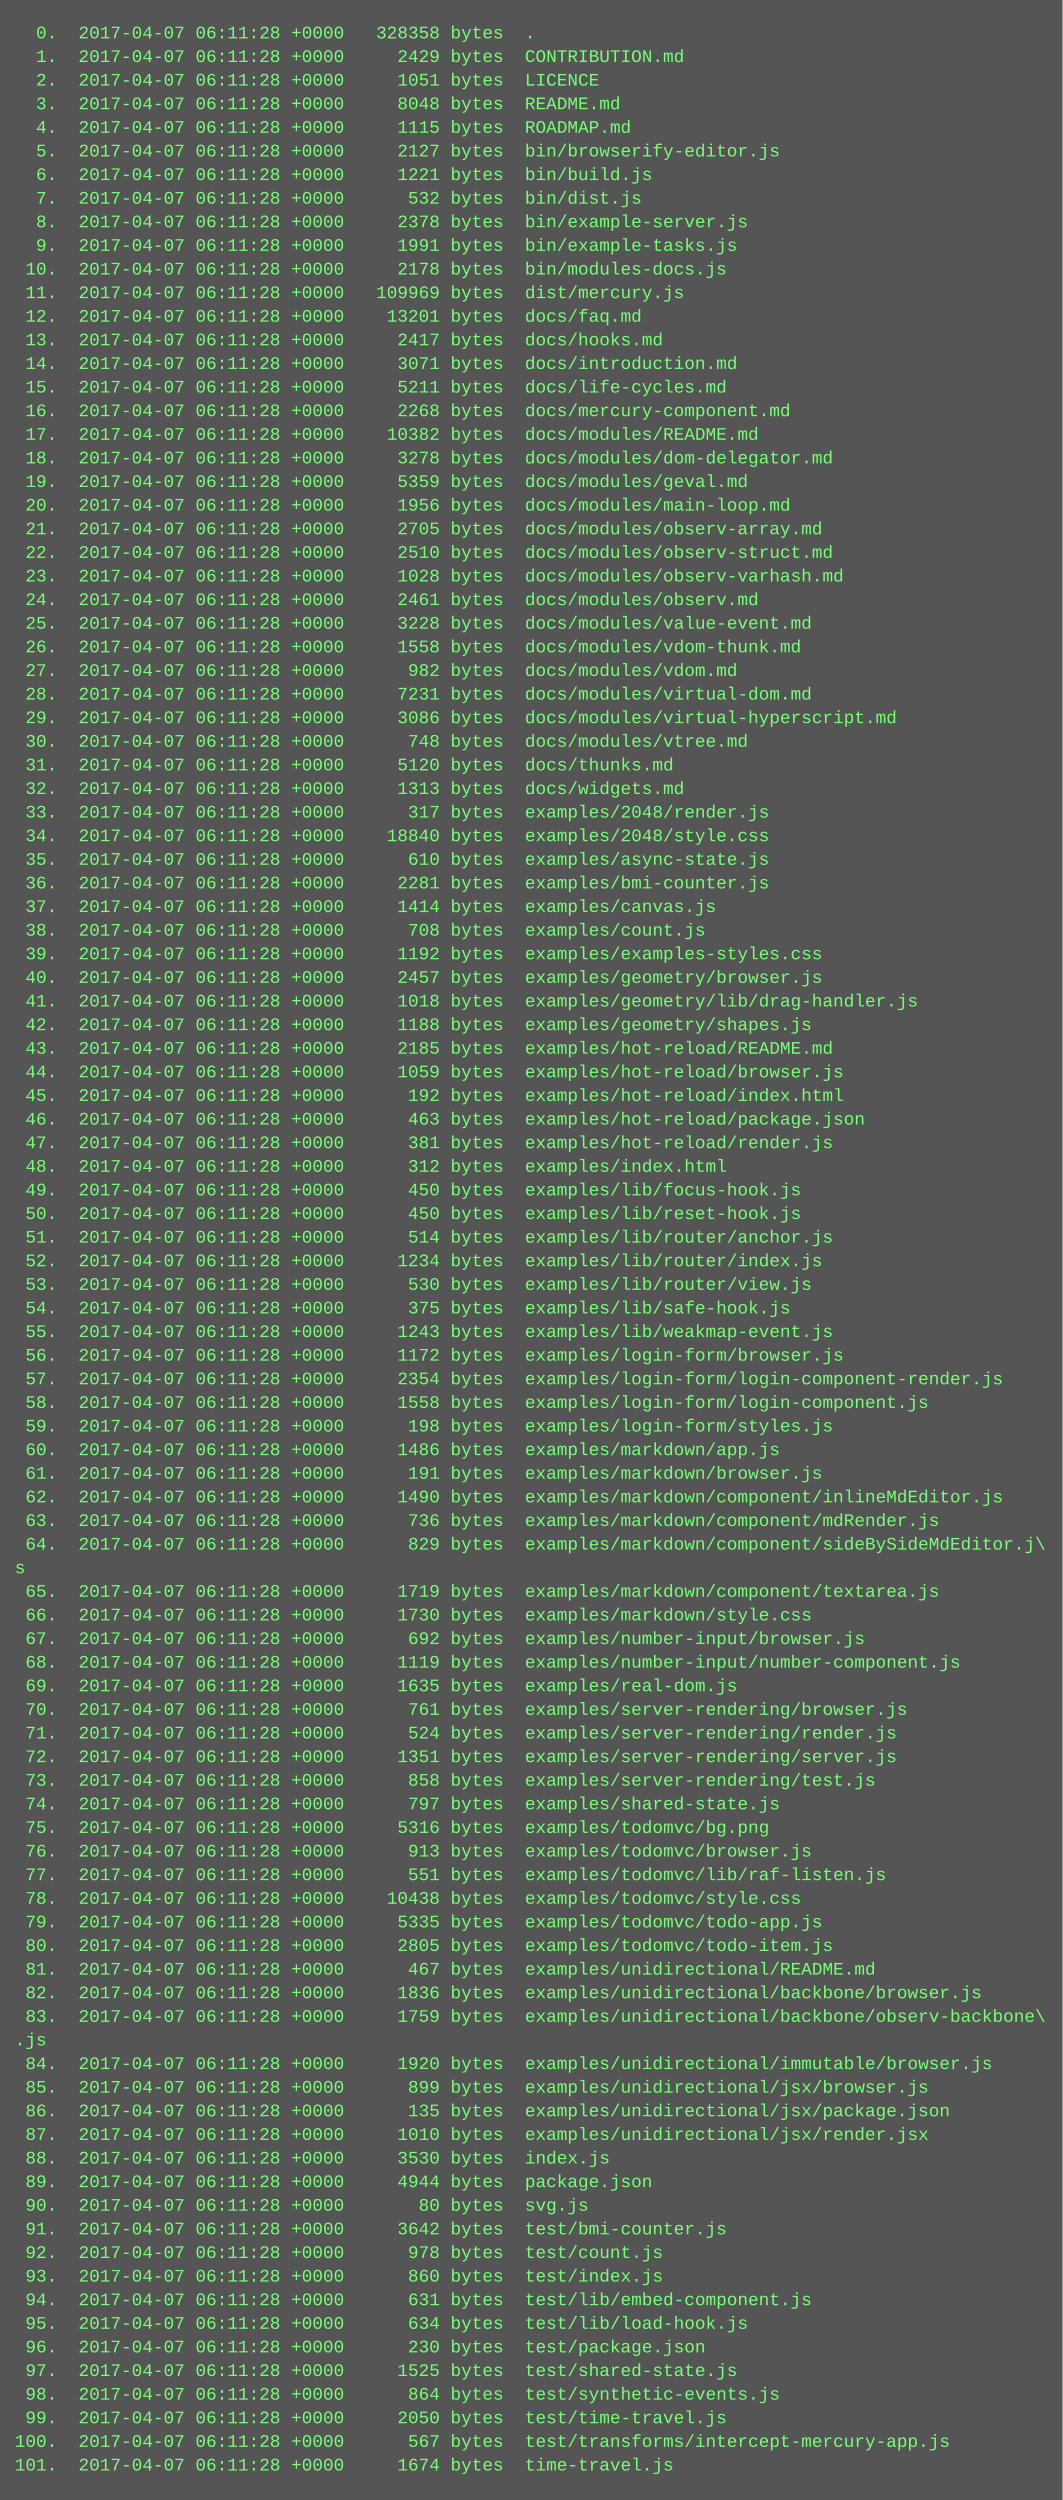
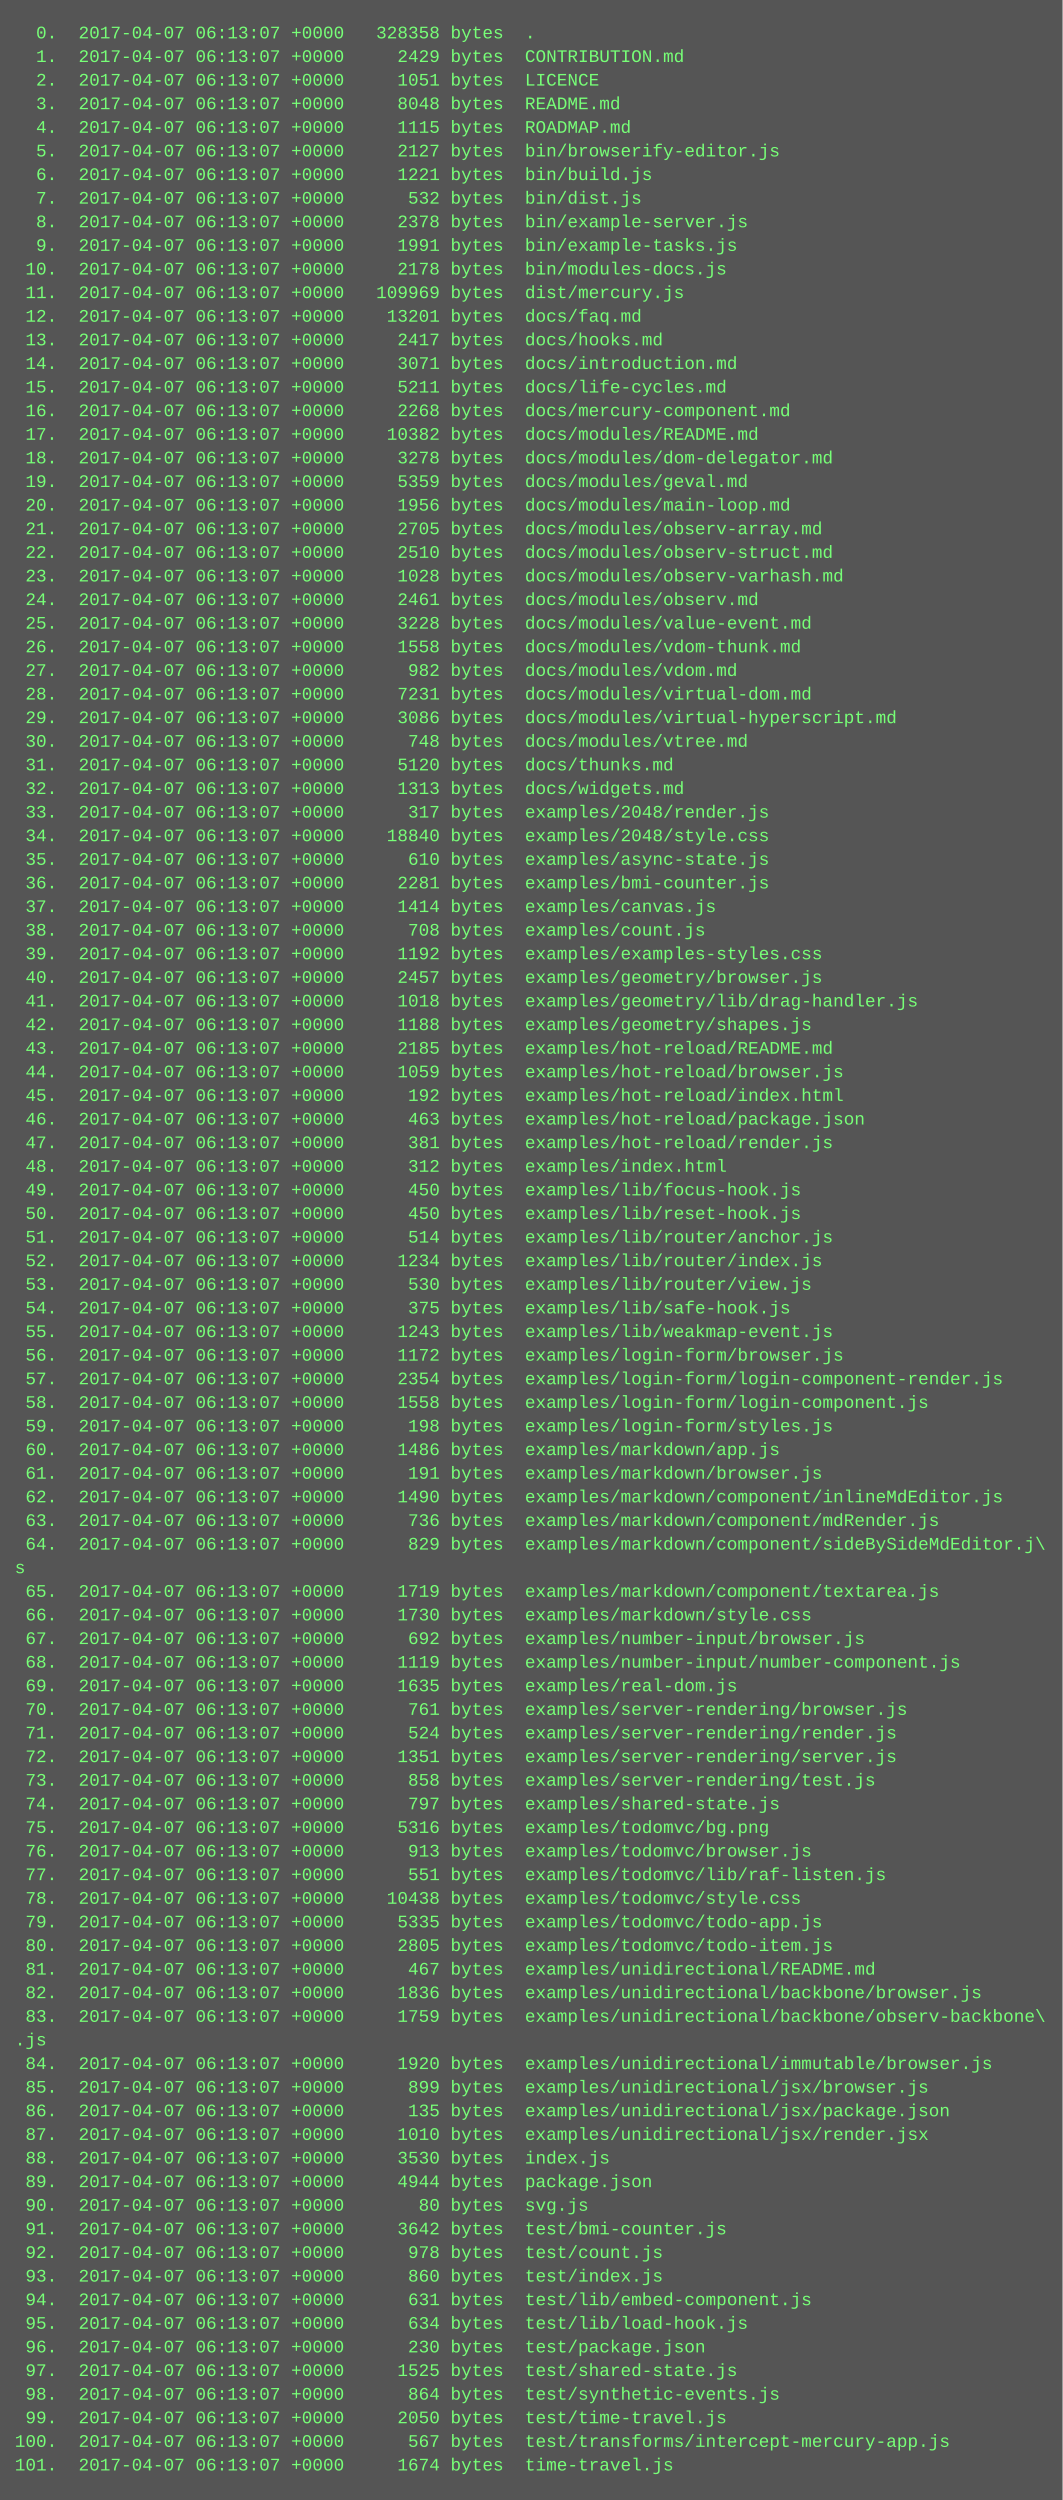
<svg xmlns="http://www.w3.org/2000/svg" height="1694" width="720">
  <rect height="1694" fill="#555" width="720" />
  <text fill="#7f7" font-family="Courier New" font-size="12" xml:space="preserve">
-     <tspan x="10" y="26">  0.  2017-04-07 06:11:28 +0000   328358 bytes  .</tspan>
-     <tspan x="10" y="42">  1.  2017-04-07 06:11:28 +0000     2429 bytes  CONTRIBUTION.md</tspan>
-     <tspan x="10" y="58">  2.  2017-04-07 06:11:28 +0000     1051 bytes  LICENCE</tspan>
-     <tspan x="10" y="74">  3.  2017-04-07 06:11:28 +0000     8048 bytes  README.md</tspan>
-     <tspan x="10" y="90">  4.  2017-04-07 06:11:28 +0000     1115 bytes  ROADMAP.md</tspan>
-     <tspan x="10" y="106">  5.  2017-04-07 06:11:28 +0000     2127 bytes  bin/browserify-editor.js</tspan>
-     <tspan x="10" y="122">  6.  2017-04-07 06:11:28 +0000     1221 bytes  bin/build.js</tspan>
-     <tspan x="10" y="138">  7.  2017-04-07 06:11:28 +0000      532 bytes  bin/dist.js</tspan>
-     <tspan x="10" y="154">  8.  2017-04-07 06:11:28 +0000     2378 bytes  bin/example-server.js</tspan>
-     <tspan x="10" y="170">  9.  2017-04-07 06:11:28 +0000     1991 bytes  bin/example-tasks.js</tspan>
-     <tspan x="10" y="186"> 10.  2017-04-07 06:11:28 +0000     2178 bytes  bin/modules-docs.js</tspan>
-     <tspan x="10" y="202"> 11.  2017-04-07 06:11:28 +0000   109969 bytes  dist/mercury.js</tspan>
-     <tspan x="10" y="218"> 12.  2017-04-07 06:11:28 +0000    13201 bytes  docs/faq.md</tspan>
-     <tspan x="10" y="234"> 13.  2017-04-07 06:11:28 +0000     2417 bytes  docs/hooks.md</tspan>
-     <tspan x="10" y="250"> 14.  2017-04-07 06:11:28 +0000     3071 bytes  docs/introduction.md</tspan>
-     <tspan x="10" y="266"> 15.  2017-04-07 06:11:28 +0000     5211 bytes  docs/life-cycles.md</tspan>
-     <tspan x="10" y="282"> 16.  2017-04-07 06:11:28 +0000     2268 bytes  docs/mercury-component.md</tspan>
-     <tspan x="10" y="298"> 17.  2017-04-07 06:11:28 +0000    10382 bytes  docs/modules/README.md</tspan>
-     <tspan x="10" y="314"> 18.  2017-04-07 06:11:28 +0000     3278 bytes  docs/modules/dom-delegator.md</tspan>
-     <tspan x="10" y="330"> 19.  2017-04-07 06:11:28 +0000     5359 bytes  docs/modules/geval.md</tspan>
-     <tspan x="10" y="346"> 20.  2017-04-07 06:11:28 +0000     1956 bytes  docs/modules/main-loop.md</tspan>
-     <tspan x="10" y="362"> 21.  2017-04-07 06:11:28 +0000     2705 bytes  docs/modules/observ-array.md</tspan>
-     <tspan x="10" y="378"> 22.  2017-04-07 06:11:28 +0000     2510 bytes  docs/modules/observ-struct.md</tspan>
-     <tspan x="10" y="394"> 23.  2017-04-07 06:11:28 +0000     1028 bytes  docs/modules/observ-varhash.md</tspan>
-     <tspan x="10" y="410"> 24.  2017-04-07 06:11:28 +0000     2461 bytes  docs/modules/observ.md</tspan>
-     <tspan x="10" y="426"> 25.  2017-04-07 06:11:28 +0000     3228 bytes  docs/modules/value-event.md</tspan>
-     <tspan x="10" y="442"> 26.  2017-04-07 06:11:28 +0000     1558 bytes  docs/modules/vdom-thunk.md</tspan>
-     <tspan x="10" y="458"> 27.  2017-04-07 06:11:28 +0000      982 bytes  docs/modules/vdom.md</tspan>
-     <tspan x="10" y="474"> 28.  2017-04-07 06:11:28 +0000     7231 bytes  docs/modules/virtual-dom.md</tspan>
-     <tspan x="10" y="490"> 29.  2017-04-07 06:11:28 +0000     3086 bytes  docs/modules/virtual-hyperscript.md</tspan>
-     <tspan x="10" y="506"> 30.  2017-04-07 06:11:28 +0000      748 bytes  docs/modules/vtree.md</tspan>
-     <tspan x="10" y="522"> 31.  2017-04-07 06:11:28 +0000     5120 bytes  docs/thunks.md</tspan>
-     <tspan x="10" y="538"> 32.  2017-04-07 06:11:28 +0000     1313 bytes  docs/widgets.md</tspan>
-     <tspan x="10" y="554"> 33.  2017-04-07 06:11:28 +0000      317 bytes  examples/2048/render.js</tspan>
-     <tspan x="10" y="570"> 34.  2017-04-07 06:11:28 +0000    18840 bytes  examples/2048/style.css</tspan>
-     <tspan x="10" y="586"> 35.  2017-04-07 06:11:28 +0000      610 bytes  examples/async-state.js</tspan>
-     <tspan x="10" y="602"> 36.  2017-04-07 06:11:28 +0000     2281 bytes  examples/bmi-counter.js</tspan>
-     <tspan x="10" y="618"> 37.  2017-04-07 06:11:28 +0000     1414 bytes  examples/canvas.js</tspan>
-     <tspan x="10" y="634"> 38.  2017-04-07 06:11:28 +0000      708 bytes  examples/count.js</tspan>
-     <tspan x="10" y="650"> 39.  2017-04-07 06:11:28 +0000     1192 bytes  examples/examples-styles.css</tspan>
-     <tspan x="10" y="666"> 40.  2017-04-07 06:11:28 +0000     2457 bytes  examples/geometry/browser.js</tspan>
-     <tspan x="10" y="682"> 41.  2017-04-07 06:11:28 +0000     1018 bytes  examples/geometry/lib/drag-handler.js</tspan>
-     <tspan x="10" y="698"> 42.  2017-04-07 06:11:28 +0000     1188 bytes  examples/geometry/shapes.js</tspan>
-     <tspan x="10" y="714"> 43.  2017-04-07 06:11:28 +0000     2185 bytes  examples/hot-reload/README.md</tspan>
-     <tspan x="10" y="730"> 44.  2017-04-07 06:11:28 +0000     1059 bytes  examples/hot-reload/browser.js</tspan>
-     <tspan x="10" y="746"> 45.  2017-04-07 06:11:28 +0000      192 bytes  examples/hot-reload/index.html</tspan>
-     <tspan x="10" y="762"> 46.  2017-04-07 06:11:28 +0000      463 bytes  examples/hot-reload/package.json</tspan>
-     <tspan x="10" y="778"> 47.  2017-04-07 06:11:28 +0000      381 bytes  examples/hot-reload/render.js</tspan>
-     <tspan x="10" y="794"> 48.  2017-04-07 06:11:28 +0000      312 bytes  examples/index.html</tspan>
-     <tspan x="10" y="810"> 49.  2017-04-07 06:11:28 +0000      450 bytes  examples/lib/focus-hook.js</tspan>
-     <tspan x="10" y="826"> 50.  2017-04-07 06:11:28 +0000      450 bytes  examples/lib/reset-hook.js</tspan>
-     <tspan x="10" y="842"> 51.  2017-04-07 06:11:28 +0000      514 bytes  examples/lib/router/anchor.js</tspan>
-     <tspan x="10" y="858"> 52.  2017-04-07 06:11:28 +0000     1234 bytes  examples/lib/router/index.js</tspan>
-     <tspan x="10" y="874"> 53.  2017-04-07 06:11:28 +0000      530 bytes  examples/lib/router/view.js</tspan>
-     <tspan x="10" y="890"> 54.  2017-04-07 06:11:28 +0000      375 bytes  examples/lib/safe-hook.js</tspan>
-     <tspan x="10" y="906"> 55.  2017-04-07 06:11:28 +0000     1243 bytes  examples/lib/weakmap-event.js</tspan>
-     <tspan x="10" y="922"> 56.  2017-04-07 06:11:28 +0000     1172 bytes  examples/login-form/browser.js</tspan>
-     <tspan x="10" y="938"> 57.  2017-04-07 06:11:28 +0000     2354 bytes  examples/login-form/login-component-render.js</tspan>
-     <tspan x="10" y="954"> 58.  2017-04-07 06:11:28 +0000     1558 bytes  examples/login-form/login-component.js</tspan>
-     <tspan x="10" y="970"> 59.  2017-04-07 06:11:28 +0000      198 bytes  examples/login-form/styles.js</tspan>
-     <tspan x="10" y="986"> 60.  2017-04-07 06:11:28 +0000     1486 bytes  examples/markdown/app.js</tspan>
-     <tspan x="10" y="1002"> 61.  2017-04-07 06:11:28 +0000      191 bytes  examples/markdown/browser.js</tspan>
-     <tspan x="10" y="1018"> 62.  2017-04-07 06:11:28 +0000     1490 bytes  examples/markdown/component/inlineMdEditor.js</tspan>
-     <tspan x="10" y="1034"> 63.  2017-04-07 06:11:28 +0000      736 bytes  examples/markdown/component/mdRender.js</tspan>
-     <tspan x="10" y="1050"> 64.  2017-04-07 06:11:28 +0000      829 bytes  examples/markdown/component/sideBySideMdEditor.j\</tspan>
+     <tspan x="10" y="26">  0.  2017-04-07 06:13:07 +0000   328358 bytes  .</tspan>
+     <tspan x="10" y="42">  1.  2017-04-07 06:13:07 +0000     2429 bytes  CONTRIBUTION.md</tspan>
+     <tspan x="10" y="58">  2.  2017-04-07 06:13:07 +0000     1051 bytes  LICENCE</tspan>
+     <tspan x="10" y="74">  3.  2017-04-07 06:13:07 +0000     8048 bytes  README.md</tspan>
+     <tspan x="10" y="90">  4.  2017-04-07 06:13:07 +0000     1115 bytes  ROADMAP.md</tspan>
+     <tspan x="10" y="106">  5.  2017-04-07 06:13:07 +0000     2127 bytes  bin/browserify-editor.js</tspan>
+     <tspan x="10" y="122">  6.  2017-04-07 06:13:07 +0000     1221 bytes  bin/build.js</tspan>
+     <tspan x="10" y="138">  7.  2017-04-07 06:13:07 +0000      532 bytes  bin/dist.js</tspan>
+     <tspan x="10" y="154">  8.  2017-04-07 06:13:07 +0000     2378 bytes  bin/example-server.js</tspan>
+     <tspan x="10" y="170">  9.  2017-04-07 06:13:07 +0000     1991 bytes  bin/example-tasks.js</tspan>
+     <tspan x="10" y="186"> 10.  2017-04-07 06:13:07 +0000     2178 bytes  bin/modules-docs.js</tspan>
+     <tspan x="10" y="202"> 11.  2017-04-07 06:13:07 +0000   109969 bytes  dist/mercury.js</tspan>
+     <tspan x="10" y="218"> 12.  2017-04-07 06:13:07 +0000    13201 bytes  docs/faq.md</tspan>
+     <tspan x="10" y="234"> 13.  2017-04-07 06:13:07 +0000     2417 bytes  docs/hooks.md</tspan>
+     <tspan x="10" y="250"> 14.  2017-04-07 06:13:07 +0000     3071 bytes  docs/introduction.md</tspan>
+     <tspan x="10" y="266"> 15.  2017-04-07 06:13:07 +0000     5211 bytes  docs/life-cycles.md</tspan>
+     <tspan x="10" y="282"> 16.  2017-04-07 06:13:07 +0000     2268 bytes  docs/mercury-component.md</tspan>
+     <tspan x="10" y="298"> 17.  2017-04-07 06:13:07 +0000    10382 bytes  docs/modules/README.md</tspan>
+     <tspan x="10" y="314"> 18.  2017-04-07 06:13:07 +0000     3278 bytes  docs/modules/dom-delegator.md</tspan>
+     <tspan x="10" y="330"> 19.  2017-04-07 06:13:07 +0000     5359 bytes  docs/modules/geval.md</tspan>
+     <tspan x="10" y="346"> 20.  2017-04-07 06:13:07 +0000     1956 bytes  docs/modules/main-loop.md</tspan>
+     <tspan x="10" y="362"> 21.  2017-04-07 06:13:07 +0000     2705 bytes  docs/modules/observ-array.md</tspan>
+     <tspan x="10" y="378"> 22.  2017-04-07 06:13:07 +0000     2510 bytes  docs/modules/observ-struct.md</tspan>
+     <tspan x="10" y="394"> 23.  2017-04-07 06:13:07 +0000     1028 bytes  docs/modules/observ-varhash.md</tspan>
+     <tspan x="10" y="410"> 24.  2017-04-07 06:13:07 +0000     2461 bytes  docs/modules/observ.md</tspan>
+     <tspan x="10" y="426"> 25.  2017-04-07 06:13:07 +0000     3228 bytes  docs/modules/value-event.md</tspan>
+     <tspan x="10" y="442"> 26.  2017-04-07 06:13:07 +0000     1558 bytes  docs/modules/vdom-thunk.md</tspan>
+     <tspan x="10" y="458"> 27.  2017-04-07 06:13:07 +0000      982 bytes  docs/modules/vdom.md</tspan>
+     <tspan x="10" y="474"> 28.  2017-04-07 06:13:07 +0000     7231 bytes  docs/modules/virtual-dom.md</tspan>
+     <tspan x="10" y="490"> 29.  2017-04-07 06:13:07 +0000     3086 bytes  docs/modules/virtual-hyperscript.md</tspan>
+     <tspan x="10" y="506"> 30.  2017-04-07 06:13:07 +0000      748 bytes  docs/modules/vtree.md</tspan>
+     <tspan x="10" y="522"> 31.  2017-04-07 06:13:07 +0000     5120 bytes  docs/thunks.md</tspan>
+     <tspan x="10" y="538"> 32.  2017-04-07 06:13:07 +0000     1313 bytes  docs/widgets.md</tspan>
+     <tspan x="10" y="554"> 33.  2017-04-07 06:13:07 +0000      317 bytes  examples/2048/render.js</tspan>
+     <tspan x="10" y="570"> 34.  2017-04-07 06:13:07 +0000    18840 bytes  examples/2048/style.css</tspan>
+     <tspan x="10" y="586"> 35.  2017-04-07 06:13:07 +0000      610 bytes  examples/async-state.js</tspan>
+     <tspan x="10" y="602"> 36.  2017-04-07 06:13:07 +0000     2281 bytes  examples/bmi-counter.js</tspan>
+     <tspan x="10" y="618"> 37.  2017-04-07 06:13:07 +0000     1414 bytes  examples/canvas.js</tspan>
+     <tspan x="10" y="634"> 38.  2017-04-07 06:13:07 +0000      708 bytes  examples/count.js</tspan>
+     <tspan x="10" y="650"> 39.  2017-04-07 06:13:07 +0000     1192 bytes  examples/examples-styles.css</tspan>
+     <tspan x="10" y="666"> 40.  2017-04-07 06:13:07 +0000     2457 bytes  examples/geometry/browser.js</tspan>
+     <tspan x="10" y="682"> 41.  2017-04-07 06:13:07 +0000     1018 bytes  examples/geometry/lib/drag-handler.js</tspan>
+     <tspan x="10" y="698"> 42.  2017-04-07 06:13:07 +0000     1188 bytes  examples/geometry/shapes.js</tspan>
+     <tspan x="10" y="714"> 43.  2017-04-07 06:13:07 +0000     2185 bytes  examples/hot-reload/README.md</tspan>
+     <tspan x="10" y="730"> 44.  2017-04-07 06:13:07 +0000     1059 bytes  examples/hot-reload/browser.js</tspan>
+     <tspan x="10" y="746"> 45.  2017-04-07 06:13:07 +0000      192 bytes  examples/hot-reload/index.html</tspan>
+     <tspan x="10" y="762"> 46.  2017-04-07 06:13:07 +0000      463 bytes  examples/hot-reload/package.json</tspan>
+     <tspan x="10" y="778"> 47.  2017-04-07 06:13:07 +0000      381 bytes  examples/hot-reload/render.js</tspan>
+     <tspan x="10" y="794"> 48.  2017-04-07 06:13:07 +0000      312 bytes  examples/index.html</tspan>
+     <tspan x="10" y="810"> 49.  2017-04-07 06:13:07 +0000      450 bytes  examples/lib/focus-hook.js</tspan>
+     <tspan x="10" y="826"> 50.  2017-04-07 06:13:07 +0000      450 bytes  examples/lib/reset-hook.js</tspan>
+     <tspan x="10" y="842"> 51.  2017-04-07 06:13:07 +0000      514 bytes  examples/lib/router/anchor.js</tspan>
+     <tspan x="10" y="858"> 52.  2017-04-07 06:13:07 +0000     1234 bytes  examples/lib/router/index.js</tspan>
+     <tspan x="10" y="874"> 53.  2017-04-07 06:13:07 +0000      530 bytes  examples/lib/router/view.js</tspan>
+     <tspan x="10" y="890"> 54.  2017-04-07 06:13:07 +0000      375 bytes  examples/lib/safe-hook.js</tspan>
+     <tspan x="10" y="906"> 55.  2017-04-07 06:13:07 +0000     1243 bytes  examples/lib/weakmap-event.js</tspan>
+     <tspan x="10" y="922"> 56.  2017-04-07 06:13:07 +0000     1172 bytes  examples/login-form/browser.js</tspan>
+     <tspan x="10" y="938"> 57.  2017-04-07 06:13:07 +0000     2354 bytes  examples/login-form/login-component-render.js</tspan>
+     <tspan x="10" y="954"> 58.  2017-04-07 06:13:07 +0000     1558 bytes  examples/login-form/login-component.js</tspan>
+     <tspan x="10" y="970"> 59.  2017-04-07 06:13:07 +0000      198 bytes  examples/login-form/styles.js</tspan>
+     <tspan x="10" y="986"> 60.  2017-04-07 06:13:07 +0000     1486 bytes  examples/markdown/app.js</tspan>
+     <tspan x="10" y="1002"> 61.  2017-04-07 06:13:07 +0000      191 bytes  examples/markdown/browser.js</tspan>
+     <tspan x="10" y="1018"> 62.  2017-04-07 06:13:07 +0000     1490 bytes  examples/markdown/component/inlineMdEditor.js</tspan>
+     <tspan x="10" y="1034"> 63.  2017-04-07 06:13:07 +0000      736 bytes  examples/markdown/component/mdRender.js</tspan>
+     <tspan x="10" y="1050"> 64.  2017-04-07 06:13:07 +0000      829 bytes  examples/markdown/component/sideBySideMdEditor.j\</tspan>
    <tspan x="10" y="1066">s</tspan>
-     <tspan x="10" y="1082"> 65.  2017-04-07 06:11:28 +0000     1719 bytes  examples/markdown/component/textarea.js</tspan>
-     <tspan x="10" y="1098"> 66.  2017-04-07 06:11:28 +0000     1730 bytes  examples/markdown/style.css</tspan>
-     <tspan x="10" y="1114"> 67.  2017-04-07 06:11:28 +0000      692 bytes  examples/number-input/browser.js</tspan>
-     <tspan x="10" y="1130"> 68.  2017-04-07 06:11:28 +0000     1119 bytes  examples/number-input/number-component.js</tspan>
-     <tspan x="10" y="1146"> 69.  2017-04-07 06:11:28 +0000     1635 bytes  examples/real-dom.js</tspan>
-     <tspan x="10" y="1162"> 70.  2017-04-07 06:11:28 +0000      761 bytes  examples/server-rendering/browser.js</tspan>
-     <tspan x="10" y="1178"> 71.  2017-04-07 06:11:28 +0000      524 bytes  examples/server-rendering/render.js</tspan>
-     <tspan x="10" y="1194"> 72.  2017-04-07 06:11:28 +0000     1351 bytes  examples/server-rendering/server.js</tspan>
-     <tspan x="10" y="1210"> 73.  2017-04-07 06:11:28 +0000      858 bytes  examples/server-rendering/test.js</tspan>
-     <tspan x="10" y="1226"> 74.  2017-04-07 06:11:28 +0000      797 bytes  examples/shared-state.js</tspan>
-     <tspan x="10" y="1242"> 75.  2017-04-07 06:11:28 +0000     5316 bytes  examples/todomvc/bg.png</tspan>
-     <tspan x="10" y="1258"> 76.  2017-04-07 06:11:28 +0000      913 bytes  examples/todomvc/browser.js</tspan>
-     <tspan x="10" y="1274"> 77.  2017-04-07 06:11:28 +0000      551 bytes  examples/todomvc/lib/raf-listen.js</tspan>
-     <tspan x="10" y="1290"> 78.  2017-04-07 06:11:28 +0000    10438 bytes  examples/todomvc/style.css</tspan>
-     <tspan x="10" y="1306"> 79.  2017-04-07 06:11:28 +0000     5335 bytes  examples/todomvc/todo-app.js</tspan>
-     <tspan x="10" y="1322"> 80.  2017-04-07 06:11:28 +0000     2805 bytes  examples/todomvc/todo-item.js</tspan>
-     <tspan x="10" y="1338"> 81.  2017-04-07 06:11:28 +0000      467 bytes  examples/unidirectional/README.md</tspan>
-     <tspan x="10" y="1354"> 82.  2017-04-07 06:11:28 +0000     1836 bytes  examples/unidirectional/backbone/browser.js</tspan>
-     <tspan x="10" y="1370"> 83.  2017-04-07 06:11:28 +0000     1759 bytes  examples/unidirectional/backbone/observ-backbone\</tspan>
+     <tspan x="10" y="1082"> 65.  2017-04-07 06:13:07 +0000     1719 bytes  examples/markdown/component/textarea.js</tspan>
+     <tspan x="10" y="1098"> 66.  2017-04-07 06:13:07 +0000     1730 bytes  examples/markdown/style.css</tspan>
+     <tspan x="10" y="1114"> 67.  2017-04-07 06:13:07 +0000      692 bytes  examples/number-input/browser.js</tspan>
+     <tspan x="10" y="1130"> 68.  2017-04-07 06:13:07 +0000     1119 bytes  examples/number-input/number-component.js</tspan>
+     <tspan x="10" y="1146"> 69.  2017-04-07 06:13:07 +0000     1635 bytes  examples/real-dom.js</tspan>
+     <tspan x="10" y="1162"> 70.  2017-04-07 06:13:07 +0000      761 bytes  examples/server-rendering/browser.js</tspan>
+     <tspan x="10" y="1178"> 71.  2017-04-07 06:13:07 +0000      524 bytes  examples/server-rendering/render.js</tspan>
+     <tspan x="10" y="1194"> 72.  2017-04-07 06:13:07 +0000     1351 bytes  examples/server-rendering/server.js</tspan>
+     <tspan x="10" y="1210"> 73.  2017-04-07 06:13:07 +0000      858 bytes  examples/server-rendering/test.js</tspan>
+     <tspan x="10" y="1226"> 74.  2017-04-07 06:13:07 +0000      797 bytes  examples/shared-state.js</tspan>
+     <tspan x="10" y="1242"> 75.  2017-04-07 06:13:07 +0000     5316 bytes  examples/todomvc/bg.png</tspan>
+     <tspan x="10" y="1258"> 76.  2017-04-07 06:13:07 +0000      913 bytes  examples/todomvc/browser.js</tspan>
+     <tspan x="10" y="1274"> 77.  2017-04-07 06:13:07 +0000      551 bytes  examples/todomvc/lib/raf-listen.js</tspan>
+     <tspan x="10" y="1290"> 78.  2017-04-07 06:13:07 +0000    10438 bytes  examples/todomvc/style.css</tspan>
+     <tspan x="10" y="1306"> 79.  2017-04-07 06:13:07 +0000     5335 bytes  examples/todomvc/todo-app.js</tspan>
+     <tspan x="10" y="1322"> 80.  2017-04-07 06:13:07 +0000     2805 bytes  examples/todomvc/todo-item.js</tspan>
+     <tspan x="10" y="1338"> 81.  2017-04-07 06:13:07 +0000      467 bytes  examples/unidirectional/README.md</tspan>
+     <tspan x="10" y="1354"> 82.  2017-04-07 06:13:07 +0000     1836 bytes  examples/unidirectional/backbone/browser.js</tspan>
+     <tspan x="10" y="1370"> 83.  2017-04-07 06:13:07 +0000     1759 bytes  examples/unidirectional/backbone/observ-backbone\</tspan>
    <tspan x="10" y="1386">.js</tspan>
-     <tspan x="10" y="1402"> 84.  2017-04-07 06:11:28 +0000     1920 bytes  examples/unidirectional/immutable/browser.js</tspan>
-     <tspan x="10" y="1418"> 85.  2017-04-07 06:11:28 +0000      899 bytes  examples/unidirectional/jsx/browser.js</tspan>
-     <tspan x="10" y="1434"> 86.  2017-04-07 06:11:28 +0000      135 bytes  examples/unidirectional/jsx/package.json</tspan>
-     <tspan x="10" y="1450"> 87.  2017-04-07 06:11:28 +0000     1010 bytes  examples/unidirectional/jsx/render.jsx</tspan>
-     <tspan x="10" y="1466"> 88.  2017-04-07 06:11:28 +0000     3530 bytes  index.js</tspan>
-     <tspan x="10" y="1482"> 89.  2017-04-07 06:11:28 +0000     4944 bytes  package.json</tspan>
-     <tspan x="10" y="1498"> 90.  2017-04-07 06:11:28 +0000       80 bytes  svg.js</tspan>
-     <tspan x="10" y="1514"> 91.  2017-04-07 06:11:28 +0000     3642 bytes  test/bmi-counter.js</tspan>
-     <tspan x="10" y="1530"> 92.  2017-04-07 06:11:28 +0000      978 bytes  test/count.js</tspan>
-     <tspan x="10" y="1546"> 93.  2017-04-07 06:11:28 +0000      860 bytes  test/index.js</tspan>
-     <tspan x="10" y="1562"> 94.  2017-04-07 06:11:28 +0000      631 bytes  test/lib/embed-component.js</tspan>
-     <tspan x="10" y="1578"> 95.  2017-04-07 06:11:28 +0000      634 bytes  test/lib/load-hook.js</tspan>
-     <tspan x="10" y="1594"> 96.  2017-04-07 06:11:28 +0000      230 bytes  test/package.json</tspan>
-     <tspan x="10" y="1610"> 97.  2017-04-07 06:11:28 +0000     1525 bytes  test/shared-state.js</tspan>
-     <tspan x="10" y="1626"> 98.  2017-04-07 06:11:28 +0000      864 bytes  test/synthetic-events.js</tspan>
-     <tspan x="10" y="1642"> 99.  2017-04-07 06:11:28 +0000     2050 bytes  test/time-travel.js</tspan>
-     <tspan x="10" y="1658">100.  2017-04-07 06:11:28 +0000      567 bytes  test/transforms/intercept-mercury-app.js</tspan>
-     <tspan x="10" y="1674">101.  2017-04-07 06:11:28 +0000     1674 bytes  time-travel.js</tspan>
+     <tspan x="10" y="1402"> 84.  2017-04-07 06:13:07 +0000     1920 bytes  examples/unidirectional/immutable/browser.js</tspan>
+     <tspan x="10" y="1418"> 85.  2017-04-07 06:13:07 +0000      899 bytes  examples/unidirectional/jsx/browser.js</tspan>
+     <tspan x="10" y="1434"> 86.  2017-04-07 06:13:07 +0000      135 bytes  examples/unidirectional/jsx/package.json</tspan>
+     <tspan x="10" y="1450"> 87.  2017-04-07 06:13:07 +0000     1010 bytes  examples/unidirectional/jsx/render.jsx</tspan>
+     <tspan x="10" y="1466"> 88.  2017-04-07 06:13:07 +0000     3530 bytes  index.js</tspan>
+     <tspan x="10" y="1482"> 89.  2017-04-07 06:13:07 +0000     4944 bytes  package.json</tspan>
+     <tspan x="10" y="1498"> 90.  2017-04-07 06:13:07 +0000       80 bytes  svg.js</tspan>
+     <tspan x="10" y="1514"> 91.  2017-04-07 06:13:07 +0000     3642 bytes  test/bmi-counter.js</tspan>
+     <tspan x="10" y="1530"> 92.  2017-04-07 06:13:07 +0000      978 bytes  test/count.js</tspan>
+     <tspan x="10" y="1546"> 93.  2017-04-07 06:13:07 +0000      860 bytes  test/index.js</tspan>
+     <tspan x="10" y="1562"> 94.  2017-04-07 06:13:07 +0000      631 bytes  test/lib/embed-component.js</tspan>
+     <tspan x="10" y="1578"> 95.  2017-04-07 06:13:07 +0000      634 bytes  test/lib/load-hook.js</tspan>
+     <tspan x="10" y="1594"> 96.  2017-04-07 06:13:07 +0000      230 bytes  test/package.json</tspan>
+     <tspan x="10" y="1610"> 97.  2017-04-07 06:13:07 +0000     1525 bytes  test/shared-state.js</tspan>
+     <tspan x="10" y="1626"> 98.  2017-04-07 06:13:07 +0000      864 bytes  test/synthetic-events.js</tspan>
+     <tspan x="10" y="1642"> 99.  2017-04-07 06:13:07 +0000     2050 bytes  test/time-travel.js</tspan>
+     <tspan x="10" y="1658">100.  2017-04-07 06:13:07 +0000      567 bytes  test/transforms/intercept-mercury-app.js</tspan>
+     <tspan x="10" y="1674">101.  2017-04-07 06:13:07 +0000     1674 bytes  time-travel.js</tspan>
  </text>
</svg>
